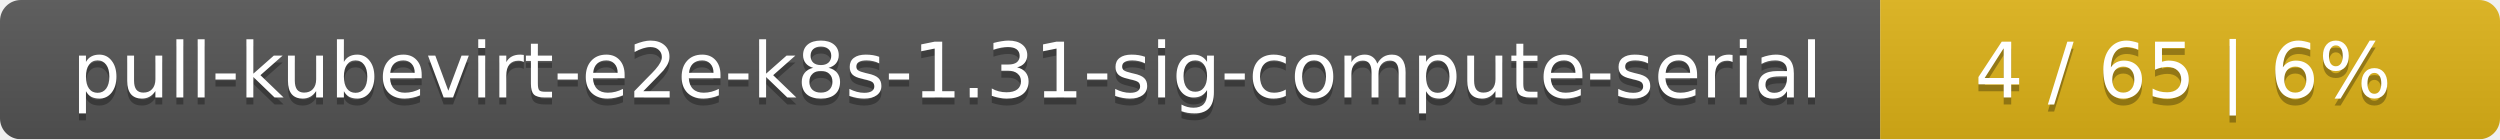
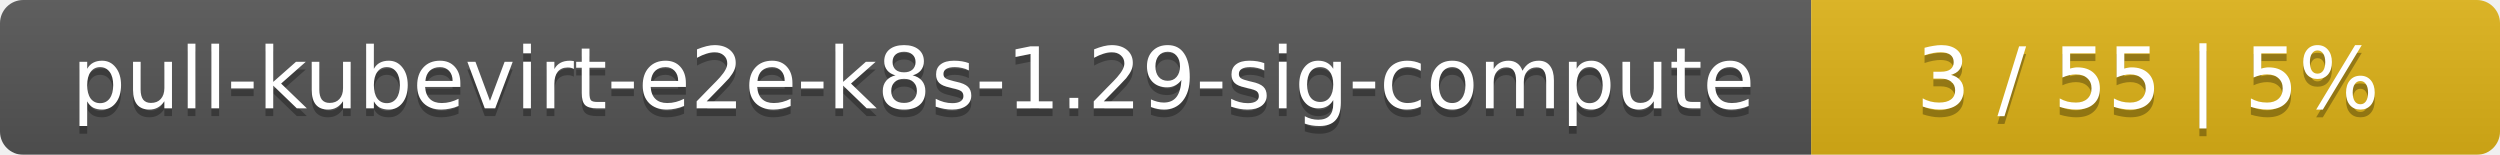
- <svg xmlns="http://www.w3.org/2000/svg" width="359" height="20">
+ <svg xmlns="http://www.w3.org/2000/svg" width="323" height="20">
  <linearGradient id="smooth" x2="0" y2="100%">
    <stop offset="0" stop-color="#bbb" stop-opacity=".1" />
    <stop offset="1" stop-opacity=".1" />
  </linearGradient>
  <mask id="round">
-     <rect width="359" height="20" rx="3" fill="#fff" />
+     <rect width="323" height="20" rx="3" fill="#fff" />
  </mask>
  <g mask="url(#round)">
-     <rect width="270" height="20" fill="#555" />
-     <rect x="270" width="89" height="20" fill="#dfb317" />
-     <rect width="359" height="20" fill="url(#smooth)" />
+     <rect width="234" height="20" fill="#555" />
+     <rect x="234" width="89" height="20" fill="#dfb317" />
+     <rect width="323" height="20" fill="url(#smooth)" />
  </g>
  <g fill="#fff" text-anchor="middle" font-family="DejaVu Sans,Verdana,Geneva,sans-serif" font-size="11">
-     <text x="136" y="15" fill="#010101" fill-opacity=".3">pull-kubevirt-e2e-k8s-1.31-sig-compute-serial</text>
-     <text x="136" y="14">pull-kubevirt-e2e-k8s-1.31-sig-compute-serial</text>
-     <text x="313.5" y="15" fill="#010101" fill-opacity=".3">4 / 65    |    6%</text>
-     <text x="313.5" y="14">4 / 65    |    6%</text>
+     <text x="118" y="15" fill="#010101" fill-opacity=".3">pull-kubevirt-e2e-k8s-1.29-sig-compute</text>
+     <text x="118" y="14">pull-kubevirt-e2e-k8s-1.29-sig-compute</text>
+     <text x="277.5" y="15" fill="#010101" fill-opacity=".3">3 / 55    |    5%</text>
+     <text x="277.5" y="14">3 / 55    |    5%</text>
  </g>
</svg>
